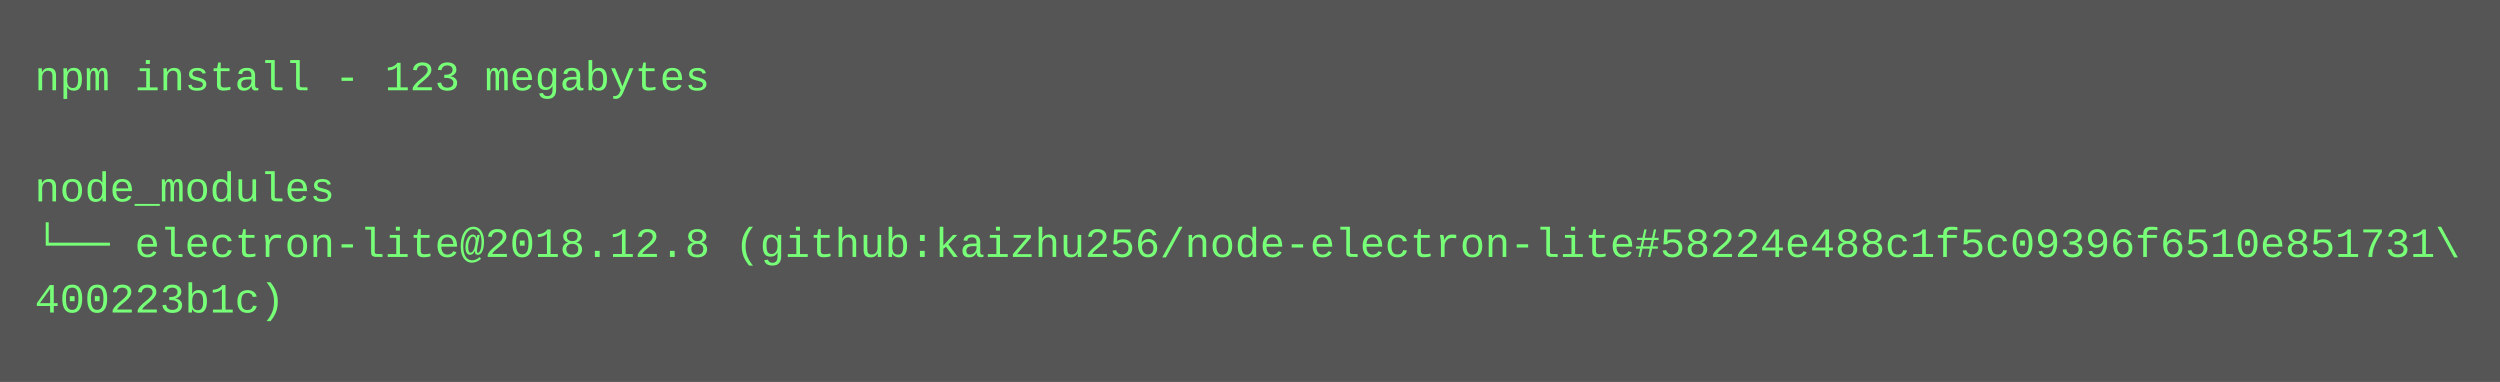
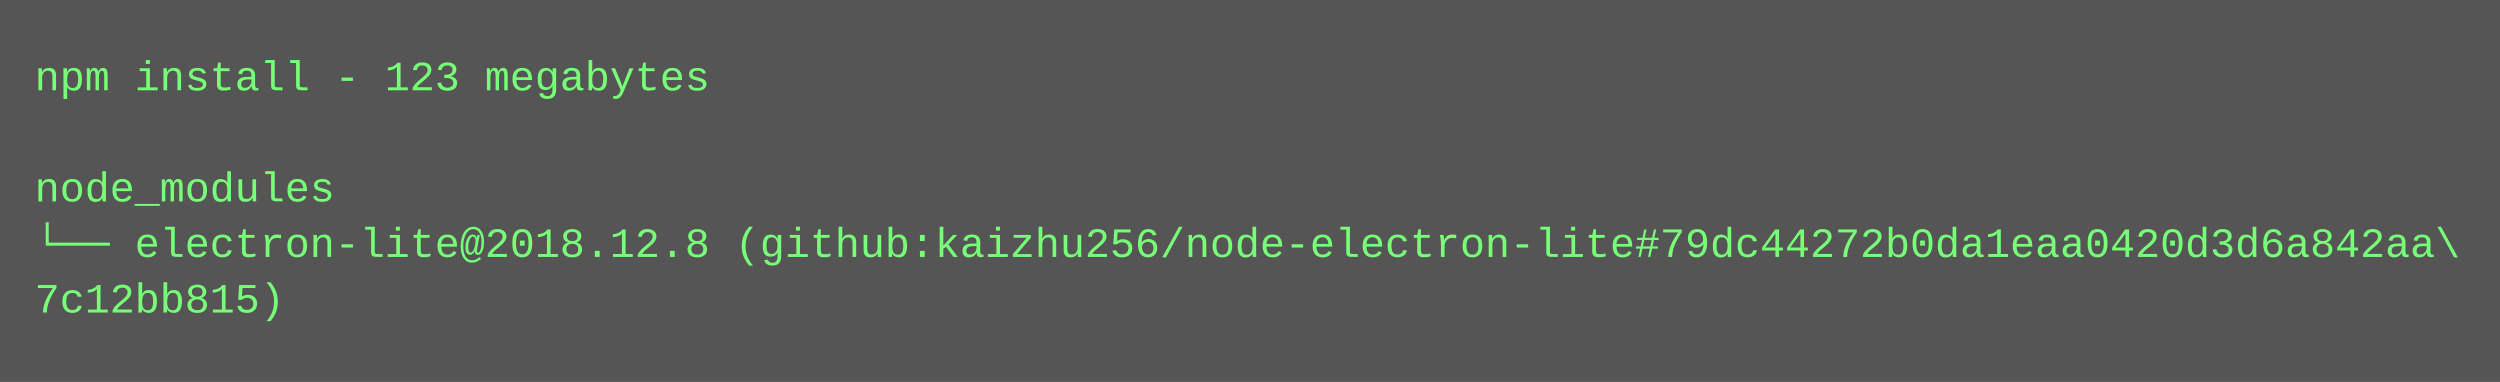
<svg xmlns="http://www.w3.org/2000/svg" height="110" width="720">
  <rect height="110" fill="#555" width="720" />
  <text fill="#7f7" font-family="Courier New" font-size="12" xml:space="preserve">
    <tspan x="10" y="26">npm install - 123 megabytes</tspan>
    <tspan x="10" y="42" />
    <tspan x="10" y="58">node_modules</tspan>
-     <tspan x="10" y="74">└── electron-lite@2018.12.8 (github:kaizhu256/node-electron-lite#58224e488c1f5c09396f6510e851731\</tspan>
-     <tspan x="10" y="90">400223b1c)</tspan>
+     <tspan x="10" y="74">└── electron-lite@2018.12.8 (github:kaizhu256/node-electron-lite#79dc44272b0da1eaa0420d3d6a842aa\</tspan>
+     <tspan x="10" y="90">7c12bb815)</tspan>
  </text>
</svg>
